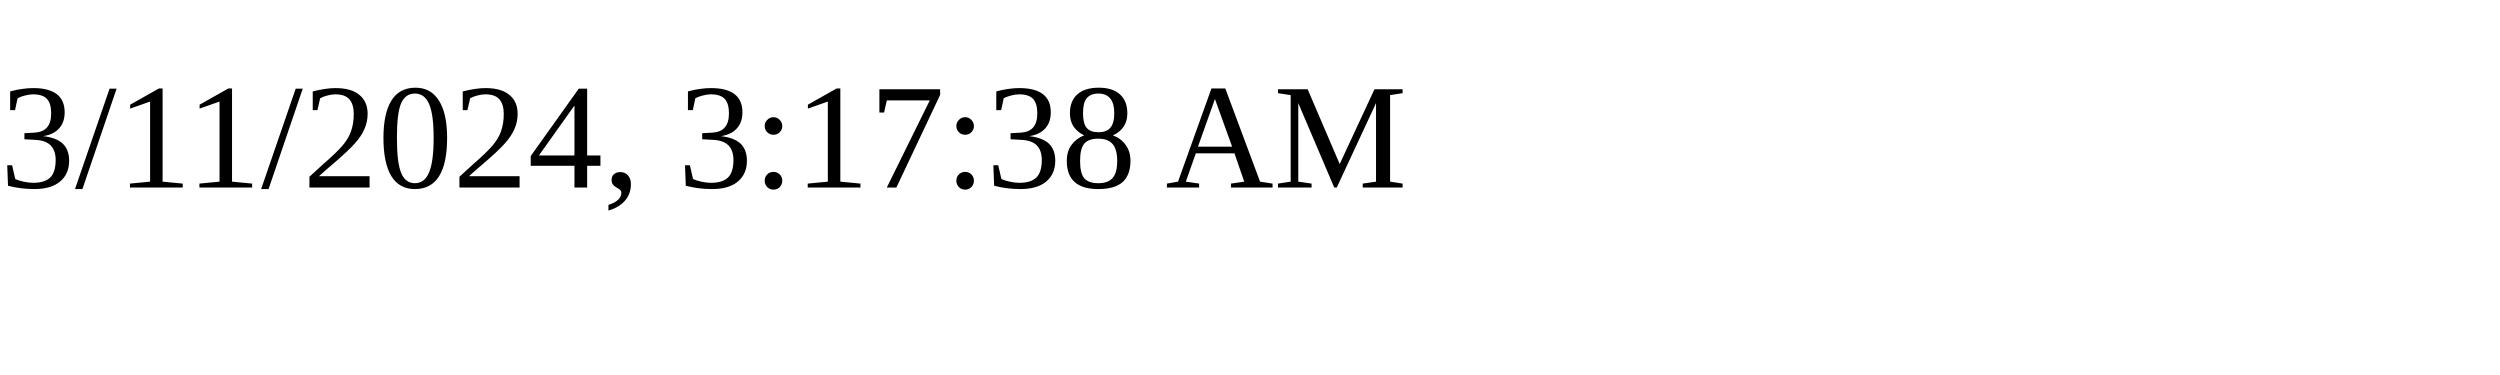
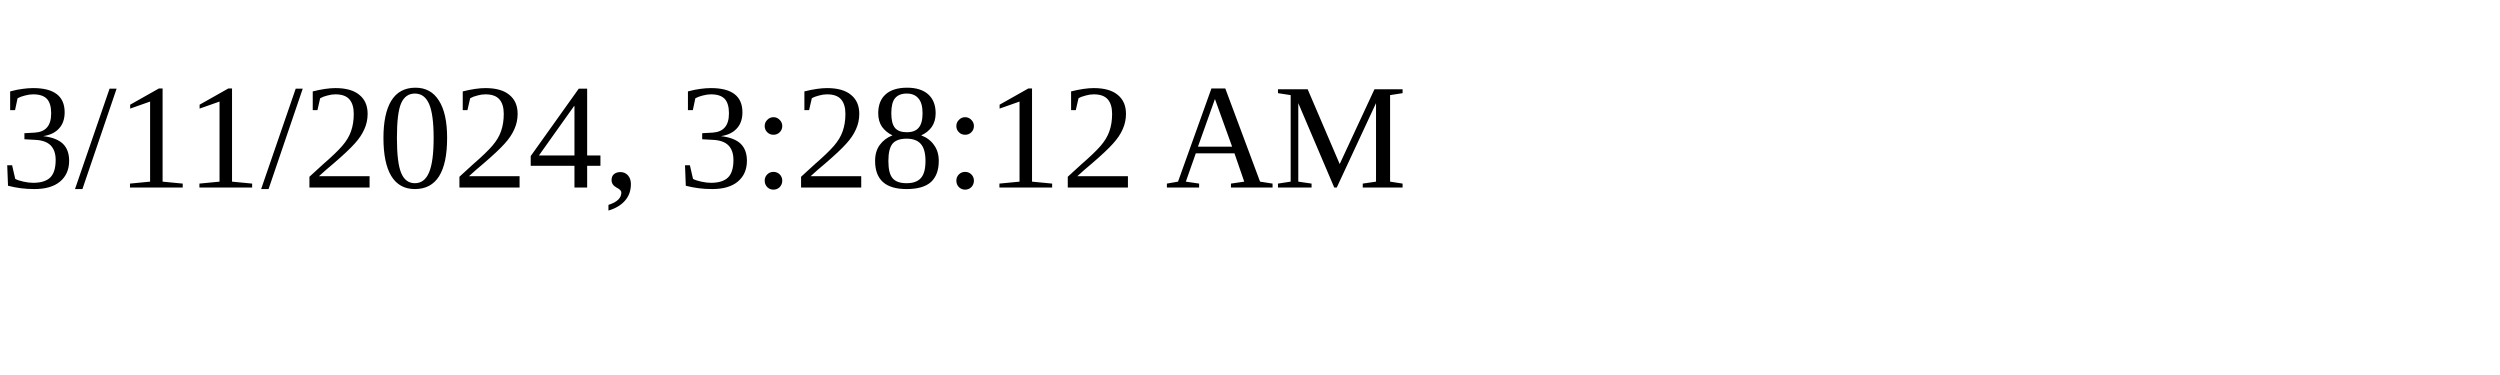
<svg xmlns="http://www.w3.org/2000/svg" height="30" width="200">
-   <text x="0" y="15">3/11/2024, 3:17:38 AM</text>
+   <text x="0" y="15">3/11/2024, 3:28:12 AM</text>
</svg>
